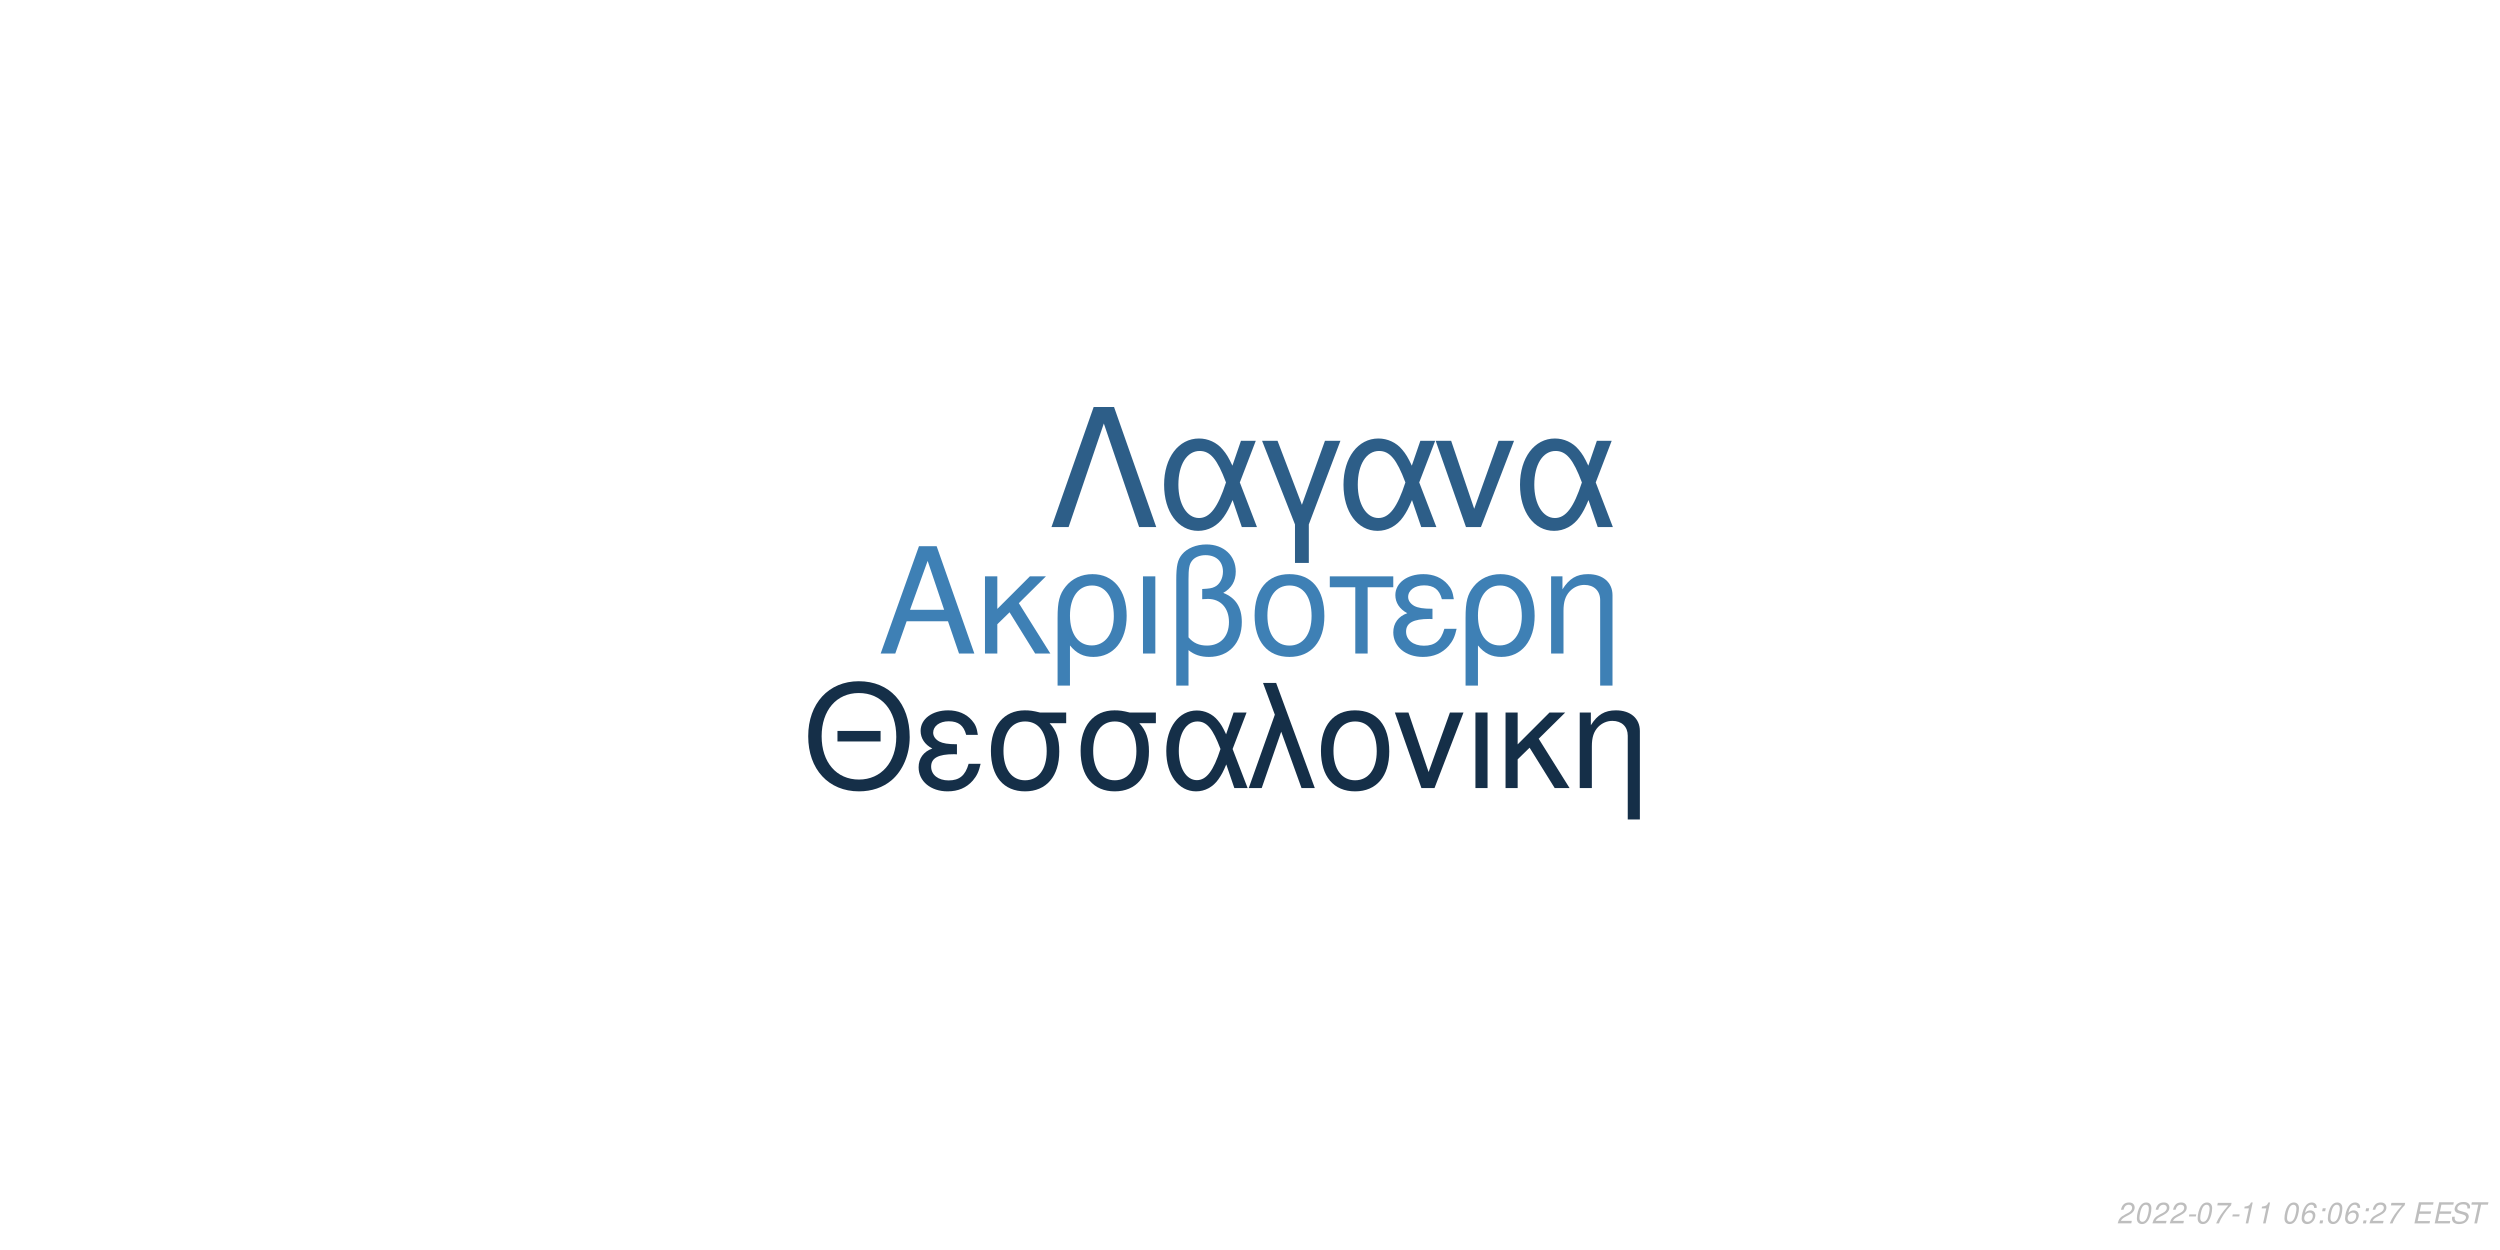
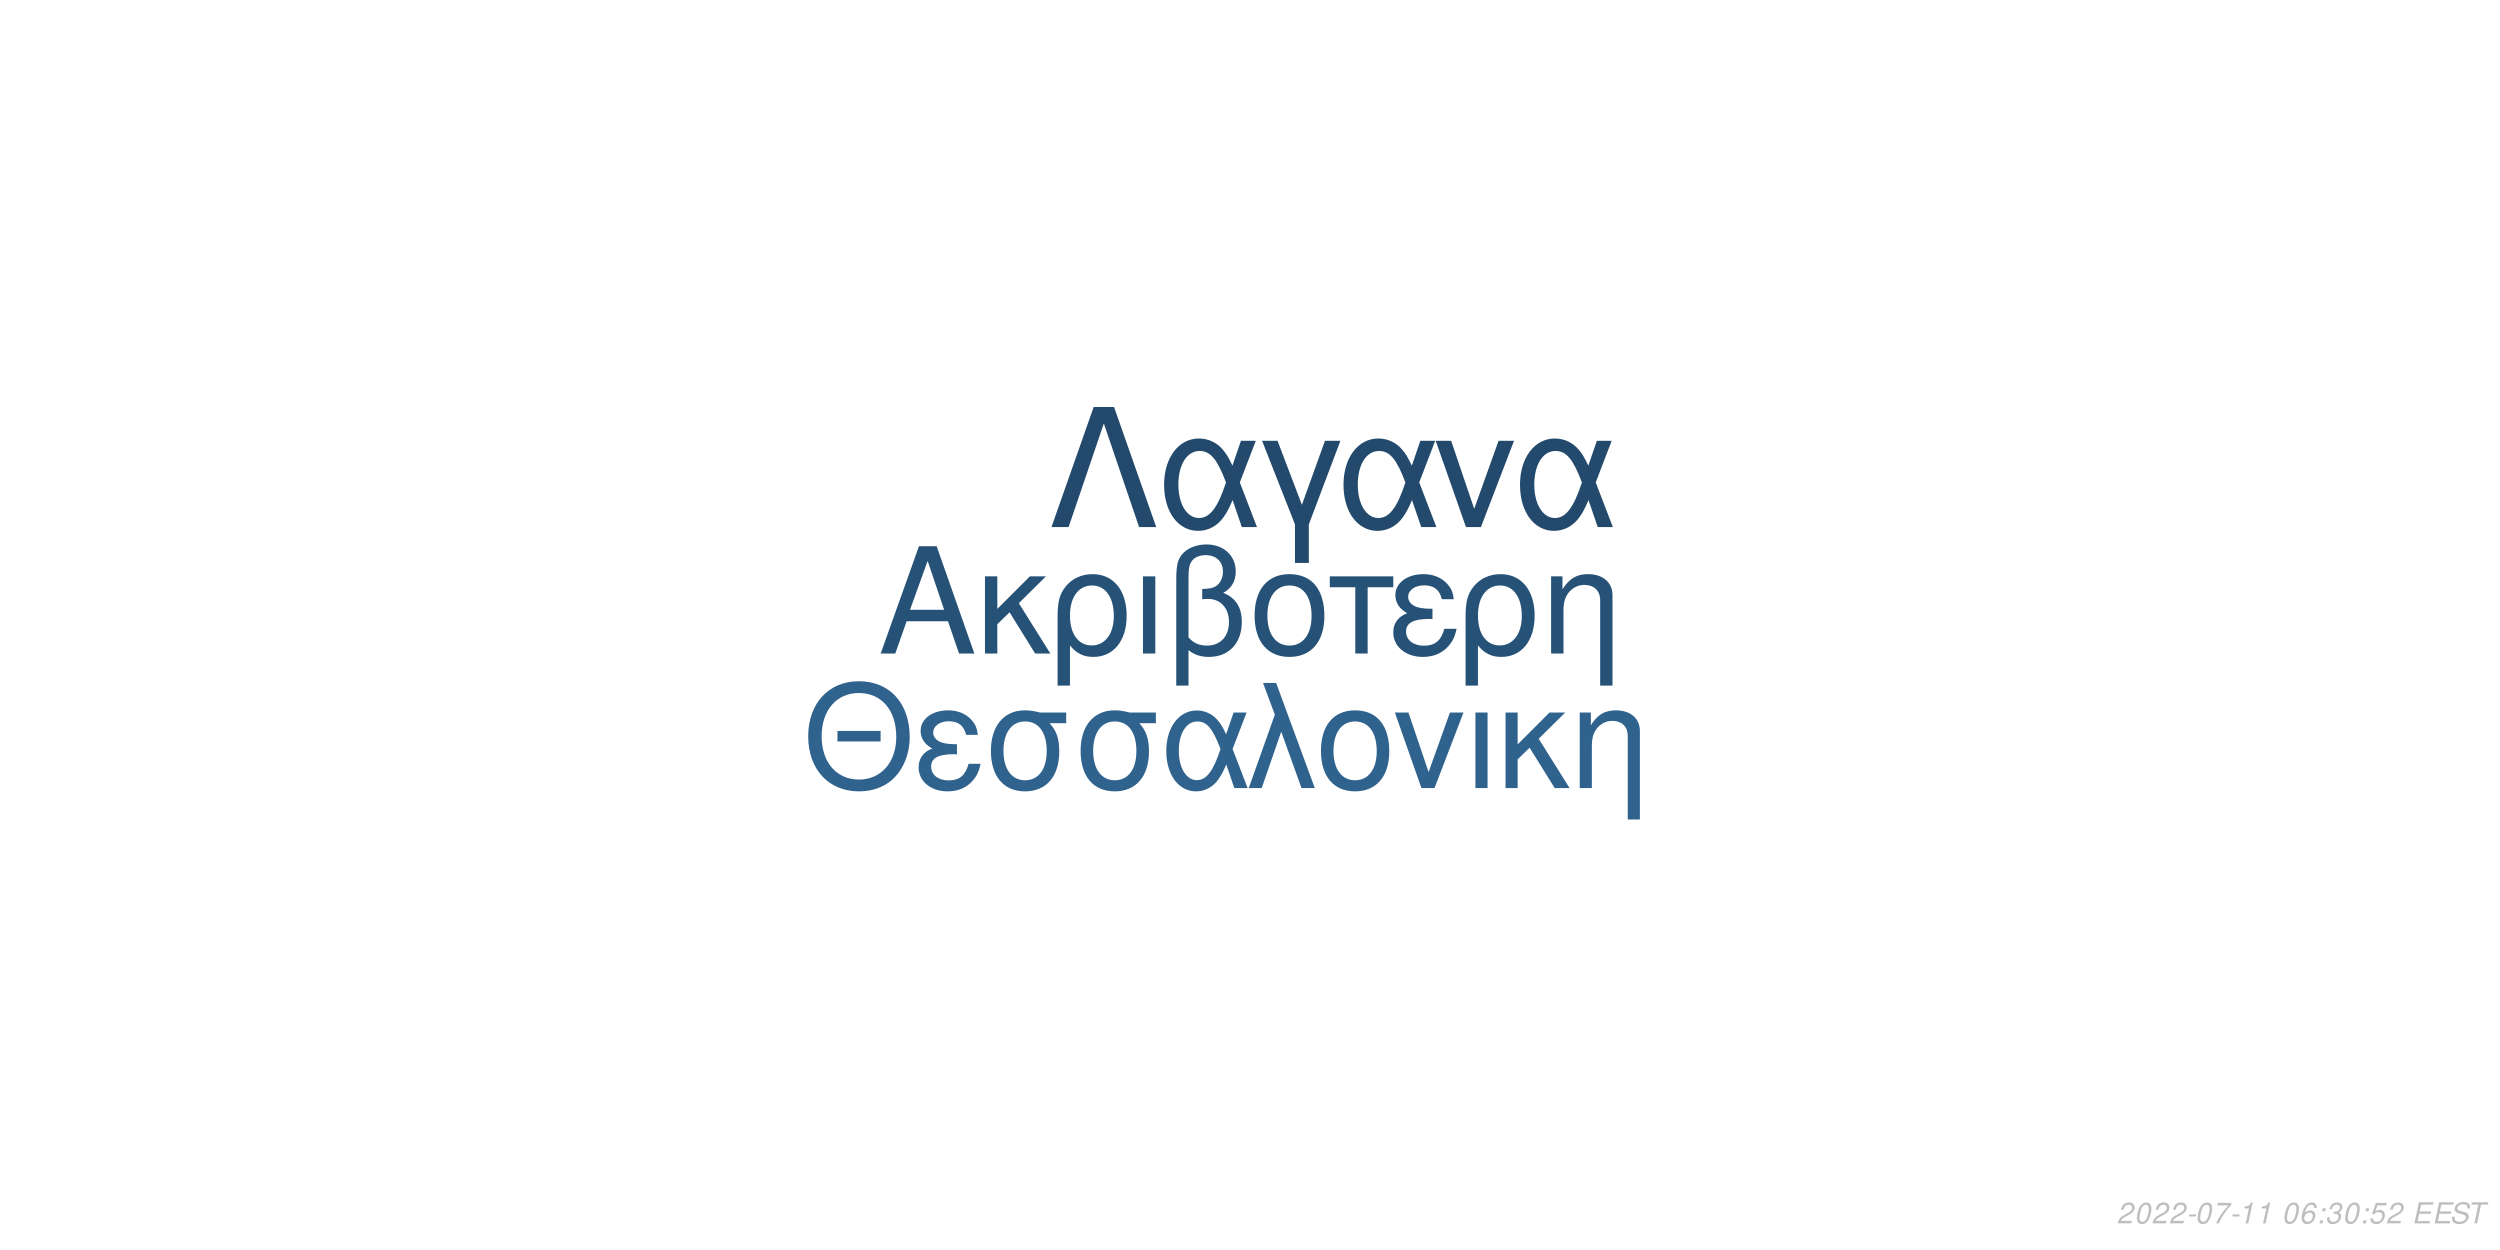
<svg xmlns="http://www.w3.org/2000/svg" xmlns:xlink="http://www.w3.org/1999/xlink" width="864pt" height="432pt" viewBox="0 0 864 432" version="1.1">
  <defs>
    <g>
      <symbol overflow="visible" id="glyph0-0">
        <path style="stroke:none;" d="" />
      </symbol>
      <symbol overflow="visible" id="glyph0-1">
        <path style="stroke:none;" d="M 24.125 -11.141 L 27.938 0 L 33.234 0 L 20.203 -37.094 L 14.094 -37.094 L 0.859 0 L 5.906 0 L 9.828 -11.141 Z M 22.797 -15.109 L 11 -15.109 L 17.094 -32.016 Z M 22.797 -15.109 " />
      </symbol>
      <symbol overflow="visible" id="glyph0-2">
        <path style="stroke:none;" d="M 7.172 -15.422 L 7.172 -26.672 L 2.906 -26.672 L 2.906 0 L 7.172 0 L 7.172 -10.125 L 11.406 -14.25 L 20.25 0 L 25.5 0 L 14.609 -17.406 L 23.969 -26.672 L 18.422 -26.672 Z M 7.172 -15.422 " />
      </symbol>
      <symbol overflow="visible" id="glyph0-3">
        <path style="stroke:none;" d="M 3 11.094 L 7.281 11.094 L 7.281 -2.797 C 9.516 -0.047 11.953 1.172 15.375 1.172 C 22.344 1.172 26.875 -4.422 26.875 -13.031 C 26.875 -21.891 22.297 -27.438 15.062 -27.438 C 11.297 -27.438 7.984 -25.906 5.797 -23.156 C 3.672 -20.516 3 -17.969 3 -12.359 Z M 14.906 -23.516 C 19.547 -23.516 22.438 -19.438 22.438 -12.922 C 22.438 -6.812 19.391 -2.797 14.812 -2.797 C 10.172 -2.797 7.281 -6.766 7.281 -13.125 C 7.281 -19.484 10.234 -23.516 14.906 -23.516 Z M 14.906 -23.516 " />
      </symbol>
      <symbol overflow="visible" id="glyph0-4">
        <path style="stroke:none;" d="M 3.516 0 L 7.781 0 L 7.781 -26.672 L 3.516 -26.672 Z M 3.516 0 " />
      </symbol>
      <symbol overflow="visible" id="glyph0-5">
        <path style="stroke:none;" d="M 4.016 11.094 L 8.25 11.094 L 8.25 -1.172 C 10.172 0.406 12.422 1.172 15.312 1.172 C 22.188 1.172 26.672 -3.609 26.672 -10.891 C 26.672 -15.984 24.578 -19.234 20.25 -20.969 C 23.109 -22.547 24.578 -25.031 24.578 -28.344 C 24.578 -33.844 20.406 -37.703 14.453 -37.703 C 10.938 -37.703 7.734 -36.391 6 -34.25 C 4.484 -32.422 4.016 -30.328 4.016 -25.391 Z M 8.25 -25.656 C 8.25 -29.359 8.5 -30.844 9.469 -32.062 C 10.375 -33.281 12.156 -34 14.094 -34 C 17.812 -34 20.156 -31.812 20.156 -28.297 C 20.156 -25.953 18.984 -23.812 17.297 -23.047 C 16.281 -22.547 15.469 -22.438 12.984 -22.297 L 12.984 -18.781 C 13.734 -18.828 14.344 -18.875 14.969 -18.875 C 19.344 -18.875 22.234 -15.719 22.234 -10.891 C 22.234 -5.906 19.281 -2.75 14.656 -2.75 C 11.953 -2.75 9.922 -3.609 8.25 -5.594 Z M 8.25 -25.656 " />
      </symbol>
      <symbol overflow="visible" id="glyph0-6">
        <path style="stroke:none;" d="M 14.094 -27.438 C 6.562 -27.438 2.094 -22.094 2.094 -13.125 C 2.094 -4.125 6.562 1.172 14.141 1.172 C 21.672 1.172 26.203 -4.172 26.203 -12.922 C 26.203 -22.188 21.828 -27.438 14.094 -27.438 Z M 14.141 -23.516 C 18.938 -23.516 21.781 -19.594 21.781 -12.984 C 21.781 -6.672 18.828 -2.75 14.141 -2.75 C 9.422 -2.75 6.516 -6.672 6.516 -13.125 C 6.516 -19.594 9.422 -23.516 14.141 -23.516 Z M 14.141 -23.516 " />
      </symbol>
      <symbol overflow="visible" id="glyph0-7">
        <path style="stroke:none;" d="M 7.891 0 L 12.156 0 L 12.156 -22.906 L 21.016 -22.906 L 21.016 -26.672 L -0.922 -26.672 L -0.922 -22.906 L 7.891 -22.906 Z M 7.891 0 " />
      </symbol>
      <symbol overflow="visible" id="glyph0-8">
        <path style="stroke:none;" d="M 14.562 -15.469 C 11.344 -15.469 9.562 -15.781 8.297 -16.438 C 6.922 -17.203 6.156 -18.328 6.156 -19.547 C 6.156 -21.891 8.453 -23.562 11.656 -23.562 C 15.062 -23.562 16.953 -22.094 17.812 -18.781 L 21.938 -18.781 C 21.578 -21.266 21.062 -22.5 19.797 -23.922 C 17.812 -26.203 14.906 -27.438 11.453 -27.438 C 5.797 -27.438 1.734 -24.375 1.734 -20.203 C 1.734 -17.609 3.156 -15.375 5.859 -13.938 C 2.797 -12.875 1.016 -10.484 1.016 -7.328 C 1.016 -2.391 5.297 1.172 11.25 1.172 C 14.969 1.172 17.906 -0.109 20.156 -2.641 C 21.578 -4.328 22.297 -5.797 22.906 -8.547 L 18.672 -8.547 C 17.5 -4.422 15.422 -2.703 11.609 -2.703 C 7.938 -2.703 5.438 -4.688 5.438 -7.578 C 5.438 -10.578 7.938 -11.953 13.484 -11.953 C 13.641 -11.953 14.094 -11.953 14.562 -11.906 Z M 14.562 -15.469 " />
      </symbol>
      <symbol overflow="visible" id="glyph0-9">
        <path style="stroke:none;" d="M 3.562 -26.672 L 3.562 0 L 7.844 0 L 7.844 -14.703 C 7.844 -17.906 8.5 -19.891 10.031 -21.531 C 11.406 -22.953 13.188 -23.719 15.062 -23.719 C 18.375 -23.719 20.516 -21.672 20.516 -18.469 L 20.516 11.094 L 24.781 11.094 L 24.781 -20.156 C 24.781 -24.578 21.469 -27.438 16.328 -27.438 C 12.359 -27.438 9.828 -25.906 7.484 -22.188 L 7.484 -26.672 Z M 3.562 -26.672 " />
      </symbol>
      <symbol overflow="visible" id="glyph1-0">
        <path style="stroke:none;" d="" />
      </symbol>
      <symbol overflow="visible" id="glyph1-1">
        <path style="stroke:none;" d="M 26.859 -19.734 L 11.953 -19.734 L 11.953 -16.094 L 26.859 -16.094 Z M 19.328 -36.922 C 8.922 -36.922 1.844 -29.25 1.844 -17.891 C 1.844 -6.484 8.875 1.141 19.391 1.141 C 23.812 1.141 27.703 -0.203 30.641 -2.688 C 34.578 -6.031 36.922 -11.656 36.922 -17.594 C 36.922 -29.297 30 -36.922 19.328 -36.922 Z M 19.328 -32.844 C 27.203 -32.844 32.281 -26.906 32.281 -17.688 C 32.281 -8.922 27.062 -2.938 19.391 -2.938 C 11.609 -2.938 6.484 -8.922 6.484 -17.891 C 6.484 -26.859 11.609 -32.844 19.328 -32.844 Z M 19.328 -32.844 " />
      </symbol>
      <symbol overflow="visible" id="glyph1-2">
        <path style="stroke:none;" d="M 14.25 -15.141 C 11.109 -15.141 9.375 -15.453 8.125 -16.094 C 6.781 -16.844 6.031 -17.938 6.031 -19.141 C 6.031 -21.422 8.266 -23.078 11.406 -23.078 C 14.75 -23.078 16.594 -21.625 17.438 -18.391 L 21.469 -18.391 C 21.125 -20.828 20.625 -22.031 19.391 -23.422 C 17.438 -25.656 14.594 -26.859 11.219 -26.859 C 5.688 -26.859 1.688 -23.875 1.688 -19.781 C 1.688 -17.234 3.094 -15.047 5.734 -13.656 C 2.734 -12.609 1 -10.266 1 -7.172 C 1 -2.344 5.188 1.141 11.016 1.141 C 14.656 1.141 17.547 -0.094 19.734 -2.594 C 21.125 -4.234 21.828 -5.688 22.422 -8.375 L 18.281 -8.375 C 17.141 -4.328 15.094 -2.641 11.359 -2.641 C 7.766 -2.641 5.328 -4.578 5.328 -7.422 C 5.328 -10.359 7.766 -11.703 13.203 -11.703 C 13.359 -11.703 13.797 -11.703 14.25 -11.656 Z M 14.25 -15.141 " />
      </symbol>
      <symbol overflow="visible" id="glyph1-3">
        <path style="stroke:none;" d="M 29 -26.109 L 19.938 -26.109 C 17.594 -26.703 16.438 -26.859 14.703 -26.859 C 7.469 -26.859 2.984 -21.469 2.984 -12.859 C 2.984 -4.031 7.375 1.141 14.797 1.141 C 22.172 1.141 26.609 -4.078 26.609 -12.656 C 26.609 -17.047 25.656 -19.828 23.266 -22.422 L 29 -22.422 Z M 14.797 -23.016 C 19.531 -23.016 22.266 -19.234 22.266 -12.75 C 22.266 -6.531 19.438 -2.688 14.797 -2.688 C 10.172 -2.688 7.328 -6.531 7.328 -12.859 C 7.328 -19.188 10.172 -23.016 14.797 -23.016 Z M 14.797 -23.016 " />
      </symbol>
      <symbol overflow="visible" id="glyph1-4">
        <path style="stroke:none;" d="M 29.344 -26.109 L 24.859 -26.109 L 22.266 -18.578 C 21.125 -21.031 20.484 -22.125 19.328 -23.469 C 17.547 -25.609 14.906 -26.812 12.156 -26.812 C 5.984 -26.812 1.594 -20.984 1.594 -12.812 C 1.594 -4.578 5.828 1.141 11.906 1.141 C 14.953 1.141 17.734 -0.344 19.625 -3.047 C 20.672 -4.531 21.281 -5.688 22.328 -8.172 L 25.109 0 L 29.703 0 L 24.516 -13.5 Z M 20.328 -13.5 C 17.891 -5.922 15.453 -2.734 12.156 -2.734 C 8.516 -2.734 5.922 -6.922 5.922 -12.812 C 5.922 -18.938 8.516 -23.016 12.359 -23.016 C 15.594 -23.016 17.688 -20.531 20.328 -13.5 Z M 20.328 -13.5 " />
      </symbol>
      <symbol overflow="visible" id="glyph1-5">
        <path style="stroke:none;" d="M 1.094 0 L 5.578 0 L 12.312 -19.484 L 19.328 0 L 23.922 0 L 10.562 -36.328 L 6.031 -36.328 L 10.109 -25.359 Z M 1.094 0 " />
      </symbol>
      <symbol overflow="visible" id="glyph1-6">
        <path style="stroke:none;" d="M 13.797 -26.859 C 6.422 -26.859 2.047 -21.625 2.047 -12.859 C 2.047 -4.031 6.422 1.141 13.859 1.141 C 21.234 1.141 25.656 -4.078 25.656 -12.656 C 25.656 -21.719 21.375 -26.859 13.797 -26.859 Z M 13.859 -23.016 C 18.531 -23.016 21.328 -19.188 21.328 -12.703 C 21.328 -6.531 18.438 -2.688 13.859 -2.688 C 9.219 -2.688 6.375 -6.531 6.375 -12.859 C 6.375 -19.188 9.219 -23.016 13.859 -23.016 Z M 13.859 -23.016 " />
      </symbol>
      <symbol overflow="visible" id="glyph1-7">
        <path style="stroke:none;" d="M 14.297 0 L 24.312 -26.109 L 19.625 -26.109 L 12.25 -5.531 L 5.281 -26.109 L 0.594 -26.109 L 9.766 0 Z M 14.297 0 " />
      </symbol>
      <symbol overflow="visible" id="glyph1-8">
        <path style="stroke:none;" d="M 3.438 0 L 7.625 0 L 7.625 -26.109 L 3.438 -26.109 Z M 3.438 0 " />
      </symbol>
      <symbol overflow="visible" id="glyph1-9">
        <path style="stroke:none;" d="M 7.031 -15.094 L 7.031 -26.109 L 2.844 -26.109 L 2.844 0 L 7.031 0 L 7.031 -9.922 L 11.156 -13.953 L 19.828 0 L 24.969 0 L 14.297 -17.047 L 23.469 -26.109 L 18.031 -26.109 Z M 7.031 -15.094 " />
      </symbol>
      <symbol overflow="visible" id="glyph1-10">
        <path style="stroke:none;" d="M 3.484 -26.109 L 3.484 0 L 7.672 0 L 7.672 -14.406 C 7.672 -17.547 8.328 -19.484 9.812 -21.078 C 11.156 -22.469 12.906 -23.219 14.75 -23.219 C 17.984 -23.219 20.078 -21.234 20.078 -18.094 L 20.078 10.859 L 24.266 10.859 L 24.266 -19.734 C 24.266 -24.062 21.031 -26.859 16 -26.859 C 12.109 -26.859 9.609 -25.359 7.328 -21.719 L 7.328 -26.109 Z M 3.484 -26.109 " />
      </symbol>
      <symbol overflow="visible" id="glyph2-0">
        <path style="stroke:none;" d="" />
      </symbol>
      <symbol overflow="visible" id="glyph2-1">
        <path style="stroke:none;" d="M 22.531 -41.484 L 15.484 -41.484 L 0.906 0 L 6.828 0 L 19 -35.797 L 31.188 0 L 37.109 0 Z M 22.531 -41.484 " />
      </symbol>
      <symbol overflow="visible" id="glyph2-2">
        <path style="stroke:none;" d="M 33.516 -29.812 L 28.391 -29.812 L 25.438 -21.219 C 24.125 -24.016 23.391 -25.266 22.078 -26.797 C 20.031 -29.25 17.016 -30.609 13.891 -30.609 C 6.828 -30.609 1.828 -23.953 1.828 -14.625 C 1.828 -5.234 6.656 1.312 13.594 1.312 C 17.078 1.312 20.266 -0.391 22.422 -3.469 C 23.609 -5.172 24.297 -6.484 25.5 -9.328 L 28.688 0 L 33.922 0 L 28 -15.422 Z M 23.219 -15.422 C 20.422 -6.766 17.641 -3.125 13.891 -3.125 C 9.734 -3.125 6.766 -7.906 6.766 -14.625 C 6.766 -21.625 9.734 -26.297 14.109 -26.297 C 17.812 -26.297 20.203 -23.453 23.219 -15.422 Z M 23.219 -15.422 " />
      </symbol>
      <symbol overflow="visible" id="glyph2-3">
        <path style="stroke:none;" d="M 12.062 12.406 L 16.844 12.406 L 16.844 -0.906 L 27.766 -29.812 L 22.422 -29.812 L 14.453 -7.688 L 6.031 -29.812 L 0.688 -29.812 L 12.062 -0.906 Z M 12.062 12.406 " />
      </symbol>
      <symbol overflow="visible" id="glyph2-4">
        <path style="stroke:none;" d="M 16.328 0 L 27.766 -29.812 L 22.422 -29.812 L 14 -6.312 L 6.031 -29.812 L 0.688 -29.812 L 11.156 0 Z M 16.328 0 " />
      </symbol>
      <symbol overflow="visible" id="glyph3-0">
        <path style="stroke:none;" d="" />
      </symbol>
      <symbol overflow="visible" id="glyph3-1">
        <path style="stroke:none;" d="M 5.234 -0.875 L 1.469 -0.875 C 1.641 -1.375 2.203 -1.891 3.109 -2.344 L 4.234 -2.938 C 5.562 -3.625 6.219 -4.469 6.219 -5.484 C 6.219 -5.938 6.062 -6.359 5.797 -6.656 C 5.469 -7.047 4.984 -7.234 4.312 -7.234 C 2.766 -7.234 1.891 -6.453 1.484 -4.734 L 2.375 -4.734 C 2.484 -5.188 2.609 -5.484 2.797 -5.75 C 3.094 -6.203 3.609 -6.453 4.188 -6.453 C 4.891 -6.453 5.344 -6.031 5.344 -5.375 C 5.344 -4.703 4.859 -4.094 4.016 -3.656 L 2.984 -3.125 C 1.234 -2.188 0.797 -1.656 0.344 -0.016 L 5.047 -0.016 Z M 5.234 -0.875 " />
      </symbol>
      <symbol overflow="visible" id="glyph3-2">
        <path style="stroke:none;" d="M 4.203 -7.234 C 3.375 -7.234 2.688 -6.812 2.125 -5.984 C 1.484 -5.047 0.984 -3.188 0.984 -1.734 C 0.984 -1.109 1.172 -0.562 1.484 -0.266 C 1.797 0.047 2.281 0.234 2.766 0.234 C 3.625 0.234 4.281 -0.156 4.859 -1.016 C 5.516 -1.953 6 -3.797 6 -5.266 C 6 -6.5 5.328 -7.234 4.203 -7.234 Z M 4.094 -6.453 C 4.734 -6.453 5.125 -5.984 5.125 -5.156 C 5.125 -4.203 4.781 -2.625 4.406 -1.812 C 3.984 -0.938 3.516 -0.547 2.875 -0.547 C 2.25 -0.547 1.875 -1.031 1.875 -1.828 C 1.875 -2.797 2.203 -4.344 2.594 -5.203 C 2.984 -6.047 3.453 -6.453 4.094 -6.453 Z M 4.094 -6.453 " />
      </symbol>
      <symbol overflow="visible" id="glyph3-3">
        <path style="stroke:none;" d="M 3.516 -3.125 L 1.125 -3.125 L 0.969 -2.406 L 3.359 -2.406 Z M 3.516 -3.125 " />
      </symbol>
      <symbol overflow="visible" id="glyph3-4">
        <path style="stroke:none;" d="M 6.703 -7.094 L 1.953 -7.094 L 1.766 -6.219 L 5.594 -6.219 C 3.344 -3.688 2.266 -2.109 1.375 0 L 2.344 0 C 3.031 -1.906 4.828 -4.594 6.547 -6.281 Z M 6.703 -7.094 " />
      </symbol>
      <symbol overflow="visible" id="glyph3-5">
        <path style="stroke:none;" d="M 3.703 -5.188 L 2.594 0 L 3.469 0 L 5.016 -7.234 L 4.438 -7.234 C 3.906 -6.156 3.688 -6.016 2.234 -5.812 L 2.109 -5.188 Z M 3.703 -5.188 " />
      </symbol>
      <symbol overflow="visible" id="glyph3-6">
        <path style="stroke:none;" d="" />
      </symbol>
      <symbol overflow="visible" id="glyph3-7">
        <path style="stroke:none;" d="M 6.125 -5.344 L 6.141 -5.625 C 6.141 -6.609 5.453 -7.234 4.391 -7.234 C 3.438 -7.234 2.641 -6.719 2.016 -5.703 C 1.422 -4.781 0.938 -2.953 0.938 -1.688 C 0.938 -0.516 1.688 0.234 2.859 0.234 C 3.703 0.234 4.438 -0.156 5 -0.875 C 5.406 -1.422 5.672 -2.156 5.672 -2.766 C 5.672 -3.812 4.969 -4.5 3.906 -4.5 C 3.234 -4.5 2.672 -4.234 2.094 -3.625 C 2.406 -5.375 3.234 -6.453 4.25 -6.453 C 4.703 -6.453 5.062 -6.234 5.172 -5.844 C 5.203 -5.719 5.234 -5.578 5.25 -5.344 Z M 3.656 -3.734 C 4.344 -3.734 4.797 -3.281 4.797 -2.625 C 4.797 -1.469 3.984 -0.547 2.984 -0.547 C 2.297 -0.547 1.812 -1.047 1.812 -1.766 C 1.812 -2.859 2.625 -3.734 3.656 -3.734 Z M 3.656 -3.734 " />
      </symbol>
      <symbol overflow="visible" id="glyph3-8">
        <path style="stroke:none;" d="M 2.359 -1.031 L 1.312 -1.031 L 1.094 0 L 2.141 0 Z M 3.266 -5.234 L 2.219 -5.234 L 2 -4.203 L 3.047 -4.203 Z M 3.266 -5.234 " />
      </symbol>
      <symbol overflow="visible" id="glyph3-9">
+         <path style="stroke:none;" d="M 2.922 -3.312 C 3.125 -3.344 3.234 -3.344 3.375 -3.344 C 4.203 -3.344 4.688 -3 4.688 -2.406 C 4.688 -1.312 3.906 -0.547 2.781 -0.547 C 2.047 -0.547 1.594 -0.938 1.594 -1.562 C 1.594 -1.719 1.609 -1.844 1.656 -2.094 L 0.766 -2.094 C 0.734 -1.797 0.719 -1.641 0.719 -1.469 C 0.719 -0.375 1.406 0.234 2.641 0.234 C 3.547 0.234 4.297 -0.078 4.812 -0.656 C 5.266 -1.156 5.562 -1.875 5.562 -2.547 C 5.562 -3.125 5.344 -3.453 4.797 -3.734 C 5.641 -4.234 6.016 -4.844 6.016 -5.734 C 6.016 -6.656 5.312 -7.234 4.203 -7.234 C 3.375 -7.234 2.672 -6.938 2.188 -6.375 C 1.891 -6.031 1.703 -5.641 1.516 -4.906 L 2.391 -4.906 C 2.5 -5.359 2.594 -5.594 2.734 -5.812 C 3.047 -6.234 3.516 -6.453 4.078 -6.453 C 4.734 -6.453 5.141 -6.125 5.141 -5.578 C 5.141 -5.188 5.016 -4.797 4.797 -4.547 C 4.516 -4.234 4 -4.062 3.266 -4.062 L 3.078 -4.062 Z M 2.922 -3.312 " />
+       </symbol>
+       <symbol overflow="visible" id="glyph3-10">
+         <path style="stroke:none;" d="M 6.297 -7.094 L 2.594 -7.094 L 1.234 -3.234 L 2.047 -3.234 C 2.656 -3.766 2.938 -3.906 3.531 -3.906 C 4.328 -3.906 4.797 -3.453 4.797 -2.688 C 4.797 -1.438 3.969 -0.547 2.828 -0.547 C 2.031 -0.547 1.609 -0.938 1.578 -1.734 L 0.703 -1.734 L 0.703 -1.516 C 0.703 -0.938 0.844 -0.547 1.188 -0.266 C 1.562 0.062 2.078 0.234 2.703 0.234 C 3.656 0.234 4.391 -0.156 4.984 -0.922 C 5.422 -1.5 5.672 -2.234 5.672 -2.953 C 5.672 -4 4.938 -4.672 3.812 -4.672 C 3.328 -4.672 2.906 -4.547 2.406 -4.234 L 3.109 -6.219 L 6.109 -6.219 Z M 6.297 -7.094 " />
+       </symbol>
+       <symbol overflow="visible" id="glyph3-11">
        <path style="stroke:none;" d="M 2.547 -3.312 L 6.5 -3.312 L 6.688 -4.141 L 2.719 -4.141 L 3.219 -6.469 L 7.344 -6.469 L 7.516 -7.297 L 2.453 -7.297 L 0.906 0 L 6.125 0 L 6.297 -0.812 L 2.016 -0.812 Z M 2.547 -3.312 " />
      </symbol>
-       <symbol overflow="visible" id="glyph3-10">
+       <symbol overflow="visible" id="glyph3-12">
        <path style="stroke:none;" d="M 7.062 -5.156 C 7.125 -5.438 7.141 -5.562 7.141 -5.703 C 7.141 -6.156 6.938 -6.594 6.594 -6.891 C 6.188 -7.25 5.656 -7.406 4.875 -7.406 C 3.844 -7.406 3.047 -7.125 2.5 -6.562 C 2.094 -6.141 1.781 -5.438 1.781 -4.922 C 1.781 -4.297 2.219 -3.766 2.891 -3.562 L 4.594 -3.094 C 5.406 -2.859 5.734 -2.578 5.734 -2.094 C 5.734 -1.781 5.547 -1.406 5.266 -1.141 C 4.844 -0.766 4.266 -0.578 3.453 -0.578 C 2.328 -0.578 1.812 -0.984 1.812 -1.906 C 1.812 -2.047 1.812 -2.125 1.844 -2.312 L 0.984 -2.312 C 0.906 -2.062 0.891 -1.906 0.891 -1.688 C 0.891 -0.484 1.797 0.234 3.297 0.234 C 4.359 0.234 5.234 -0.062 5.812 -0.609 C 6.344 -1.078 6.688 -1.797 6.688 -2.375 C 6.688 -2.641 6.609 -2.906 6.453 -3.156 C 6.234 -3.5 5.938 -3.703 5.469 -3.828 L 3.75 -4.312 C 2.984 -4.547 2.734 -4.734 2.734 -5.188 C 2.734 -5.547 2.875 -5.844 3.188 -6.109 C 3.547 -6.438 4.031 -6.594 4.703 -6.594 C 5.266 -6.594 5.688 -6.484 5.906 -6.297 C 6.094 -6.125 6.219 -5.797 6.219 -5.516 C 6.219 -5.422 6.203 -5.344 6.188 -5.156 Z M 7.062 -5.156 " />
      </symbol>
-       <symbol overflow="visible" id="glyph3-11">
+       <symbol overflow="visible" id="glyph3-13">
        <path style="stroke:none;" d="M 4.938 -6.469 L 7.312 -6.469 L 7.484 -7.297 L 1.75 -7.297 L 1.578 -6.469 L 3.984 -6.469 L 2.609 0 L 3.547 0 Z M 4.938 -6.469 " />
      </symbol>
    </g>
  </defs>
  <g id="surface1">
    <rect x="0" y="0" width="864" height="432" style="fill:rgb(100%,100%,100%);fill-opacity:1;stroke:none;" />
-     <g style="fill:rgb(24.314%,50.196%,70.98%);fill-opacity:1;">
+     <g style="fill:rgb(15.294%,32.157%,47.059%);fill-opacity:1;">
      <use xlink:href="#glyph0-1" x="303.5" y="225.861" />
      <use xlink:href="#glyph0-2" x="337.5" y="225.861" />
      <use xlink:href="#glyph0-3" x="362.5" y="225.861" />
      <use xlink:href="#glyph0-4" x="391.5" y="225.861" />
      <use xlink:href="#glyph0-5" x="402.5" y="225.861" />
      <use xlink:href="#glyph0-6" x="431.5" y="225.861" />
      <use xlink:href="#glyph0-7" x="460.5" y="225.861" />
      <use xlink:href="#glyph0-8" x="480.5" y="225.861" />
      <use xlink:href="#glyph0-3" x="503.5" y="225.861" />
      <use xlink:href="#glyph0-9" x="532.5" y="225.861" />
    </g>
-     <g style="fill:rgb(8.235%,18.431%,28.235%);fill-opacity:1;">
+     <g style="fill:rgb(18.431%,38.431%,55.294%);fill-opacity:1;">
      <use xlink:href="#glyph1-1" x="277.473" y="272.354" />
      <use xlink:href="#glyph1-2" x="316.473" y="272.354" />
      <use xlink:href="#glyph1-3" x="339.473" y="272.354" />
      <use xlink:href="#glyph1-3" x="370.473" y="272.354" />
      <use xlink:href="#glyph1-4" x="401.473" y="272.354" />
      <use xlink:href="#glyph1-5" x="430.473" y="272.354" />
      <use xlink:href="#glyph1-6" x="454.473" y="272.354" />
      <use xlink:href="#glyph1-7" x="481.473" y="272.354" />
      <use xlink:href="#glyph1-8" x="506.473" y="272.354" />
      <use xlink:href="#glyph1-9" x="517.473" y="272.354" />
      <use xlink:href="#glyph1-10" x="542.473" y="272.354" />
    </g>
-     <g style="fill:rgb(17.647%,36.863%,53.333%);fill-opacity:1;">
+     <g style="fill:rgb(13.725%,29.02%,42.353%);fill-opacity:1;">
      <use xlink:href="#glyph2-1" x="362.484" y="182.152" />
      <use xlink:href="#glyph2-2" x="400.484" y="182.152" />
      <use xlink:href="#glyph2-3" x="435.484" y="182.152" />
      <use xlink:href="#glyph2-2" x="462.484" y="182.152" />
      <use xlink:href="#glyph2-4" x="495.484" y="182.152" />
      <use xlink:href="#glyph2-2" x="523.484" y="182.152" />
    </g>
    <g style="fill:rgb(74.51%,74.51%,74.51%);fill-opacity:1;">
      <use xlink:href="#glyph3-1" x="731.52" y="422.81" />
      <use xlink:href="#glyph3-2" x="737.52" y="422.81" />
      <use xlink:href="#glyph3-1" x="743.52" y="422.81" />
      <use xlink:href="#glyph3-1" x="749.52" y="422.81" />
      <use xlink:href="#glyph3-3" x="755.52" y="422.81" />
      <use xlink:href="#glyph3-2" x="758.52" y="422.81" />
      <use xlink:href="#glyph3-4" x="764.52" y="422.81" />
      <use xlink:href="#glyph3-3" x="770.52" y="422.81" />
      <use xlink:href="#glyph3-5" x="773.52" y="422.81" />
      <use xlink:href="#glyph3-5" x="779.52" y="422.81" />
      <use xlink:href="#glyph3-6" x="785.52" y="422.81" />
      <use xlink:href="#glyph3-2" x="788.52" y="422.81" />
      <use xlink:href="#glyph3-7" x="794.52" y="422.81" />
      <use xlink:href="#glyph3-8" x="800.52" y="422.81" />
-       <use xlink:href="#glyph3-2" x="803.52" y="422.81" />
-       <use xlink:href="#glyph3-7" x="809.52" y="422.81" />
+       <use xlink:href="#glyph3-9" x="803.52" y="422.81" />
+       <use xlink:href="#glyph3-2" x="809.52" y="422.81" />
      <use xlink:href="#glyph3-8" x="815.52" y="422.81" />
-       <use xlink:href="#glyph3-1" x="818.52" y="422.81" />
-       <use xlink:href="#glyph3-4" x="824.52" y="422.81" />
+       <use xlink:href="#glyph3-10" x="818.52" y="422.81" />
+       <use xlink:href="#glyph3-1" x="824.52" y="422.81" />
      <use xlink:href="#glyph3-6" x="830.52" y="422.81" />
-       <use xlink:href="#glyph3-9" x="833.52" y="422.81" />
-       <use xlink:href="#glyph3-9" x="840.52" y="422.81" />
-       <use xlink:href="#glyph3-10" x="846.52" y="422.81" />
-       <use xlink:href="#glyph3-11" x="852.52" y="422.81" />
+       <use xlink:href="#glyph3-11" x="833.52" y="422.81" />
+       <use xlink:href="#glyph3-11" x="840.52" y="422.81" />
+       <use xlink:href="#glyph3-12" x="846.52" y="422.81" />
+       <use xlink:href="#glyph3-13" x="852.52" y="422.81" />
    </g>
  </g>
</svg>
